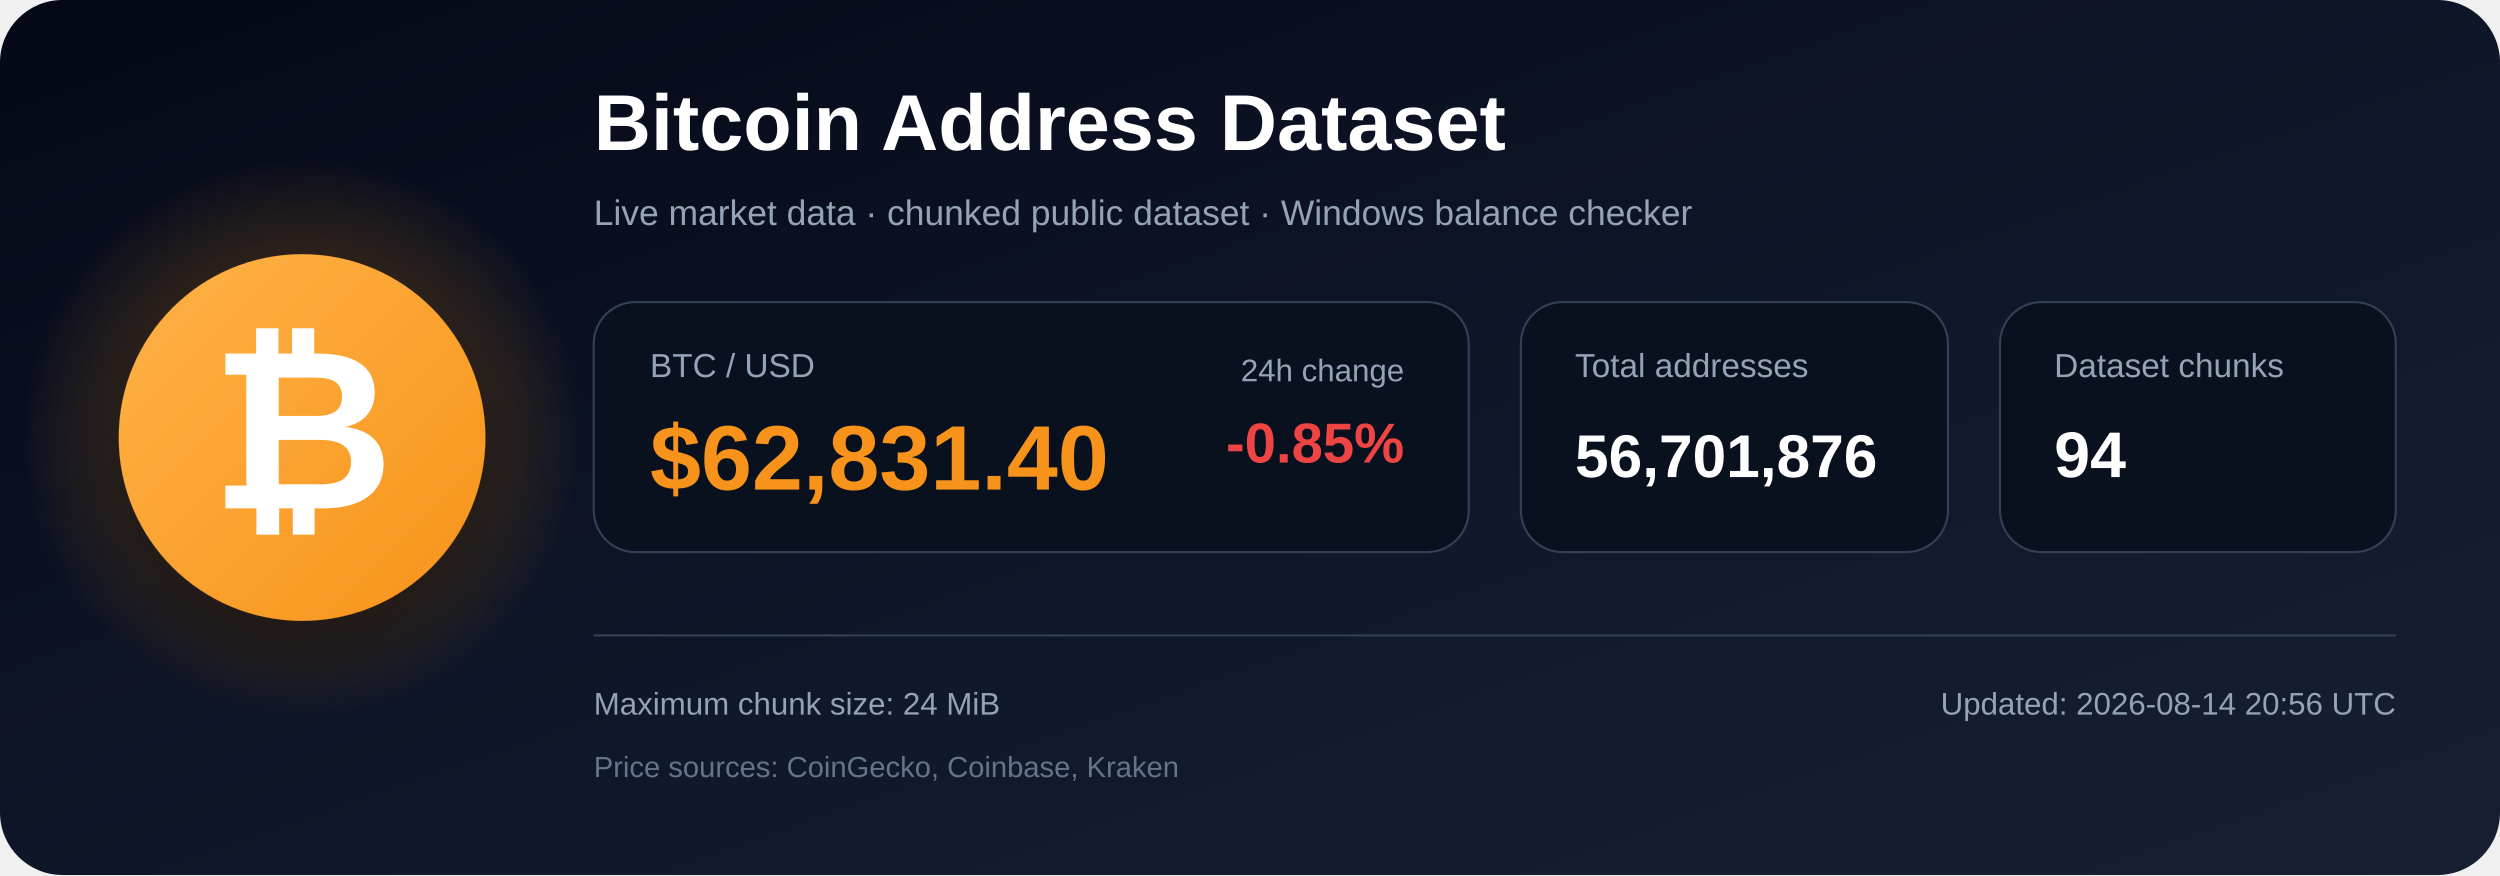
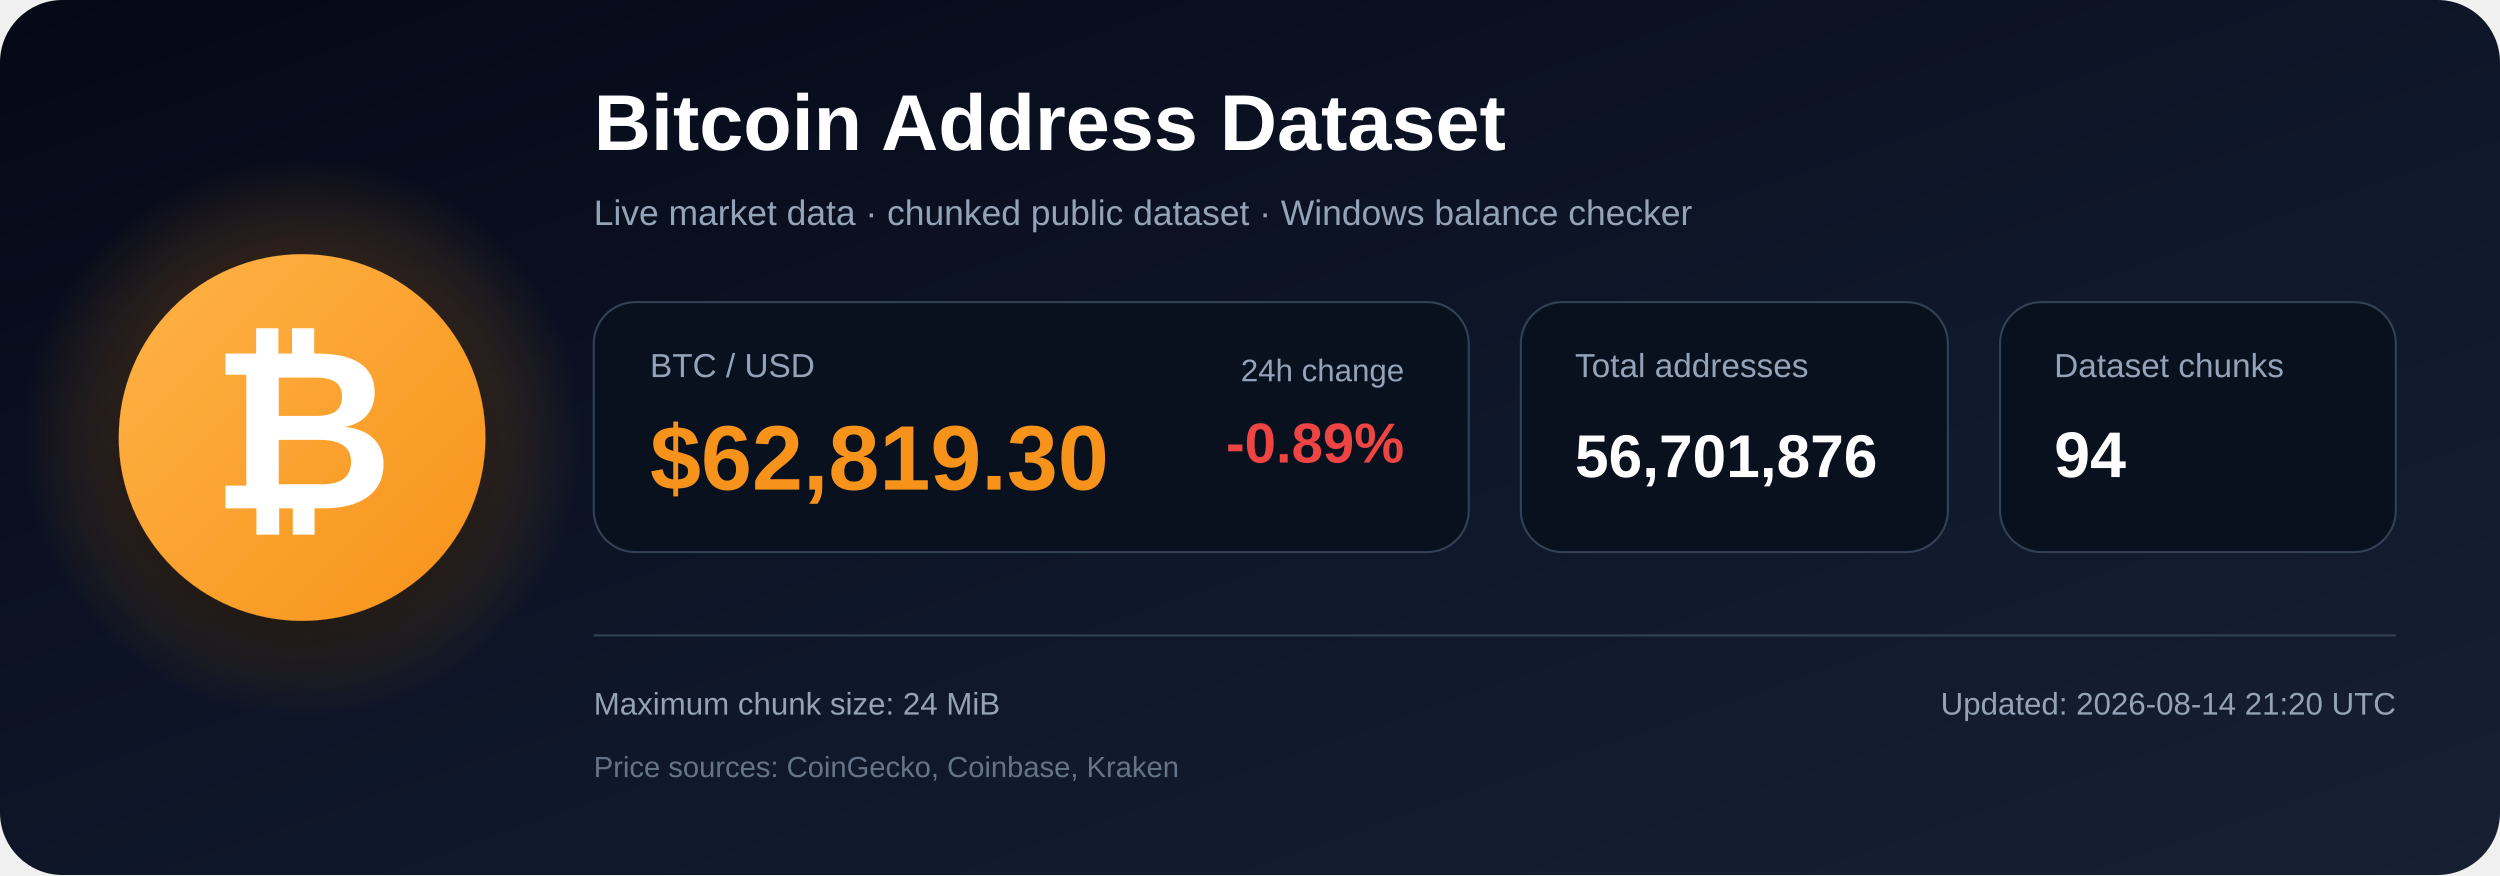
<svg xmlns="http://www.w3.org/2000/svg" width="1200" height="420" viewBox="0 0 1200 420" role="img" aria-labelledby="title description">
  <defs>
    <linearGradient id="bg" x1="0" y1="0" x2="1" y2="1">
      <stop offset="0%" stop-color="#050816" />
      <stop offset="55%" stop-color="#0f172a" />
      <stop offset="100%" stop-color="#172033" />
    </linearGradient>
    <radialGradient id="glow">
      <stop offset="0%" stop-color="#f7931a" stop-opacity=".48" />
      <stop offset="100%" stop-color="#f7931a" stop-opacity="0" />
    </radialGradient>
    <linearGradient id="orange" x1="0" y1="0" x2="1" y2="1">
      <stop offset="0%" stop-color="#ffb347" />
      <stop offset="100%" stop-color="#f7931a" />
    </linearGradient>
    <filter id="shadow" x="-40%" y="-40%" width="180%" height="180%">
      <feDropShadow dx="0" dy="12" stdDeviation="18" flood-color="#000000" flood-opacity=".50" />
    </filter>
  </defs>
  <rect width="1200" height="420" rx="30" fill="url(#bg)" />
  <circle cx="145" cy="210" r="135" fill="url(#glow)" />
  <circle cx="145" cy="210" r="88" fill="url(#orange)" filter="url(#shadow)" />
  <text x="145" y="244" text-anchor="middle" font-family="Arial, Helvetica, sans-serif" font-size="108" font-weight="700" fill="#ffffff">₿</text>
  <text x="285" y="72" font-family="Arial, Helvetica, sans-serif" font-size="38" font-weight="700" fill="#ffffff">
    Bitcoin Address Dataset
  </text>
  <text x="285" y="108" font-family="Arial, Helvetica, sans-serif" font-size="17" fill="#94a3b8">
    Live market data · chunked public dataset · Windows balance checker
  </text>
  <rect x="285" y="145" width="420" height="120" rx="20" fill="#09111f" stroke="#334155" />
  <text x="312" y="181" font-family="Arial, Helvetica, sans-serif" font-size="16" fill="#94a3b8">BTC / USD</text>
-   <text x="312" y="235" font-family="Arial, Helvetica, sans-serif" font-size="44" font-weight="700" fill="#f7931a">$62,831.40</text>
+   <text x="312" y="235" font-family="Arial, Helvetica, sans-serif" font-size="44" font-weight="700" fill="#f7931a">$62,819.30</text>
  <text x="674" y="183" text-anchor="end" font-family="Arial, Helvetica, sans-serif" font-size="15" fill="#94a3b8">24h change</text>
-   <text x="674" y="222" text-anchor="end" font-family="Arial, Helvetica, sans-serif" font-size="27" font-weight="700" fill="#ef4444">-0.85%</text>
+   <text x="674" y="222" text-anchor="end" font-family="Arial, Helvetica, sans-serif" font-size="27" font-weight="700" fill="#ef4444">-0.89%</text>
  <rect x="730" y="145" width="205" height="120" rx="20" fill="#09111f" stroke="#334155" />
  <text x="756" y="181" font-family="Arial, Helvetica, sans-serif" font-size="16" fill="#94a3b8">Total addresses</text>
  <text x="756" y="229" font-family="Arial, Helvetica, sans-serif" font-size="29" font-weight="700" fill="#ffffff">56,701,876</text>
  <rect x="960" y="145" width="190" height="120" rx="20" fill="#09111f" stroke="#334155" />
  <text x="986" y="181" font-family="Arial, Helvetica, sans-serif" font-size="16" fill="#94a3b8">Dataset chunks</text>
  <text x="986" y="229" font-family="Arial, Helvetica, sans-serif" font-size="31" font-weight="700" fill="#ffffff">94</text>
  <line x1="285" y1="305" x2="1150" y2="305" stroke="#334155" stroke-width="1" />
  <text x="285" y="343" font-family="Arial, Helvetica, sans-serif" font-size="15" fill="#94a3b8">
    Maximum chunk size: 24 MiB
  </text>
  <text x="285" y="373" font-family="Arial, Helvetica, sans-serif" font-size="14" fill="#64748b">
    Price sources: CoinGecko, Coinbase, Kraken
  </text>
  <text x="1150" y="343" text-anchor="end" font-family="Arial, Helvetica, sans-serif" font-size="15" fill="#94a3b8">
-     Updated: 2026-08-14 20:56 UTC
+     Updated: 2026-08-14 21:20 UTC
  </text>
</svg>
